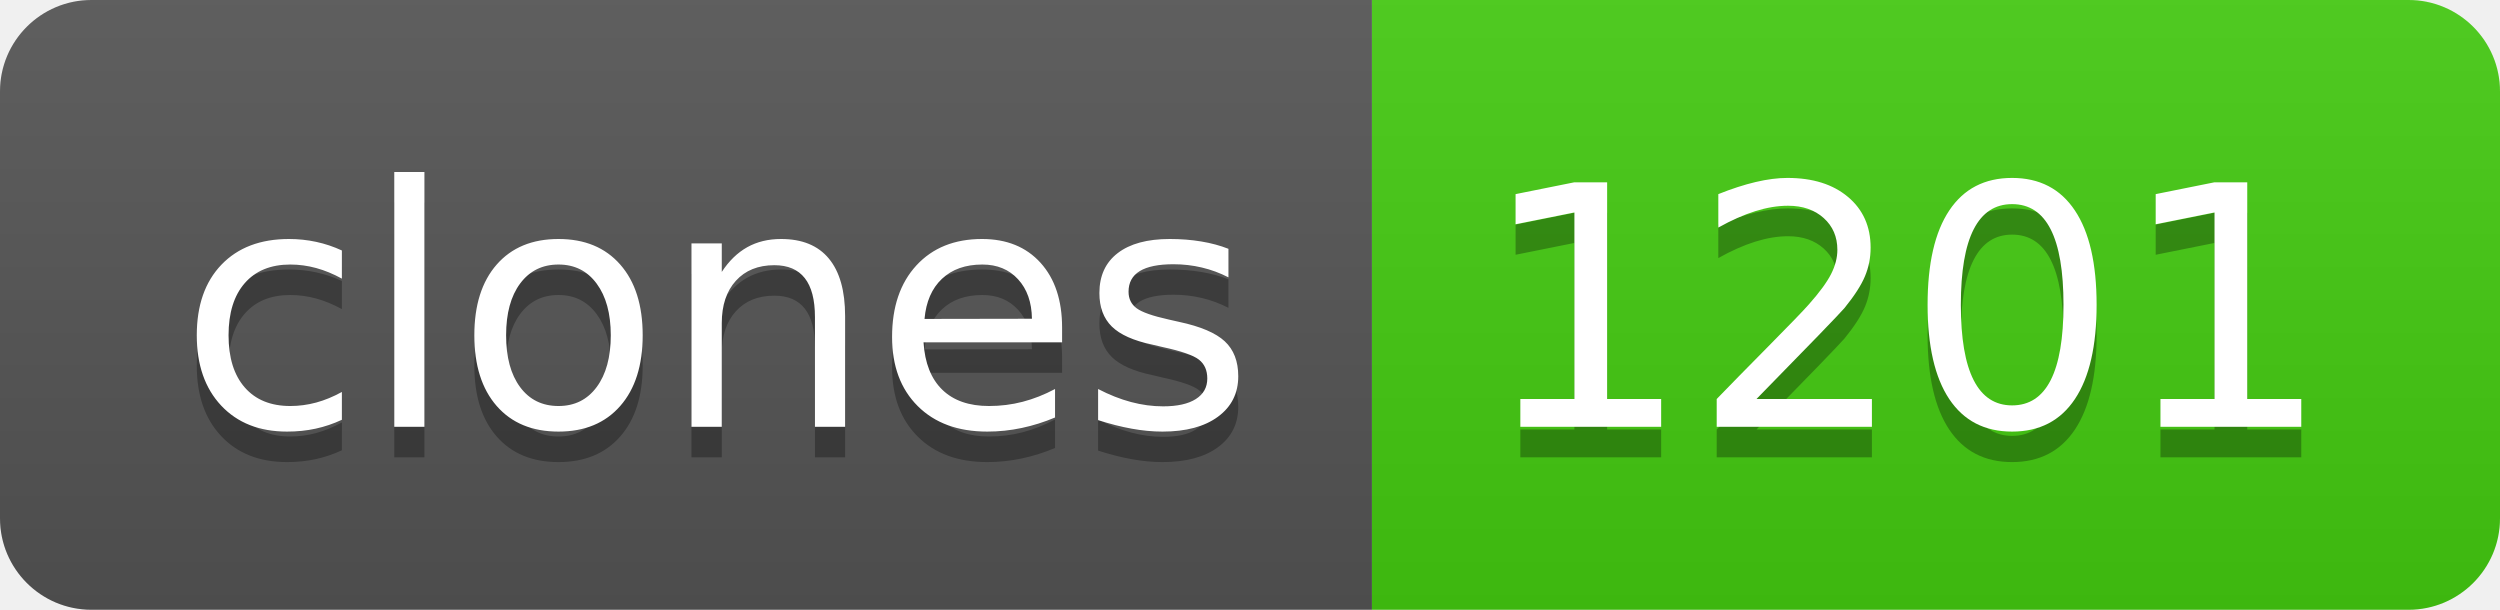
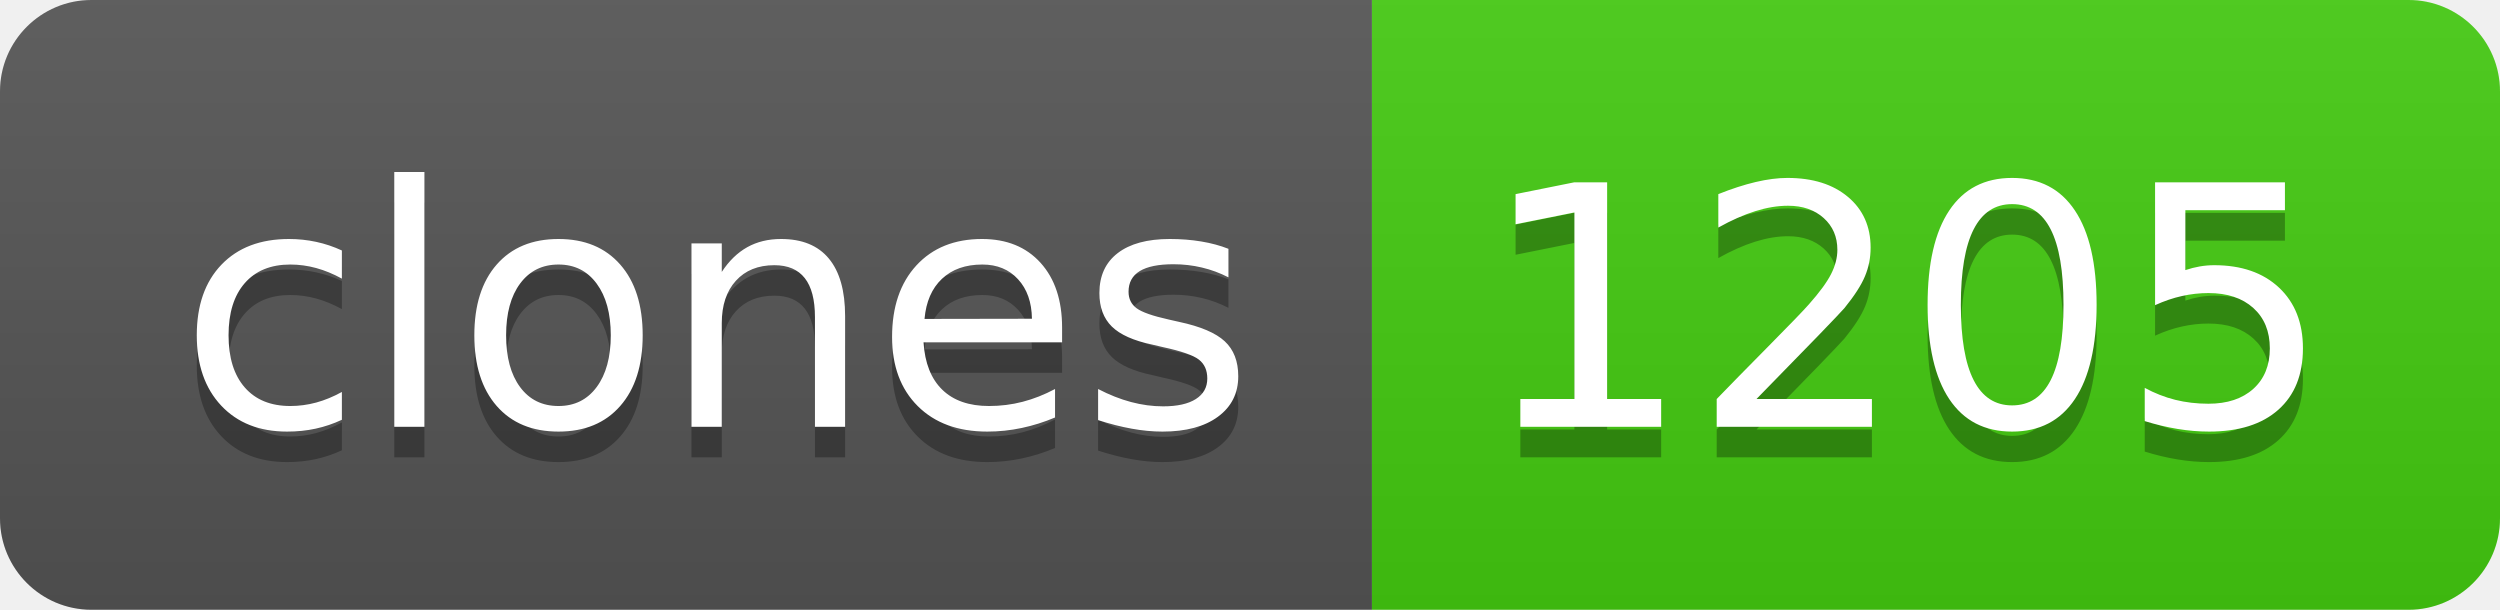
- <svg xmlns="http://www.w3.org/2000/svg" width="82" height="20" role="img" aria-label="clones: 1201">
+ <svg xmlns="http://www.w3.org/2000/svg" width="82" height="20" role="img" aria-label="clones: 1205">
  <linearGradient id="s" x2="0" y2="100%">
    <stop offset="0" stop-color="#bbb" stop-opacity=".1" />
    <stop offset="1" stop-opacity=".1" />
  </linearGradient>
  <clipPath id="r">
    <rect width="82" height="20" rx="3" fill="#fff" />
  </clipPath>
  <g clip-path="url(#r)">
    <rect width="45" height="20" fill="#555" />
    <rect x="45" width="37" height="20" fill="#4c1" />
    <rect width="82" height="20" fill="url(#s)" />
  </g>
  <g fill="#fff" text-anchor="middle" font-family="Verdana,Geneva,DejaVu Sans,sans-serif" text-rendering="geometricPrecision" font-size="110">
    <text aria-hidden="true" x="235" y="150" fill="#010101" fill-opacity=".3" transform="scale(.1)" textLength="350">clones</text>
    <text x="235" y="140" transform="scale(.1)" fill="#fff" textLength="350">clones</text>
-     <text aria-hidden="true" x="625" y="150" fill="#010101" fill-opacity=".3" transform="scale(.1)" textLength="270">1201</text>
-     <text x="625" y="140" transform="scale(.1)" fill="#fff" textLength="270">1201</text>
+     <text aria-hidden="true" x="625" y="150" fill="#010101" fill-opacity=".3" transform="scale(.1)" textLength="270">1205</text>
+     <text x="625" y="140" transform="scale(.1)" fill="#fff" textLength="270">1205</text>
  </g>
</svg>
